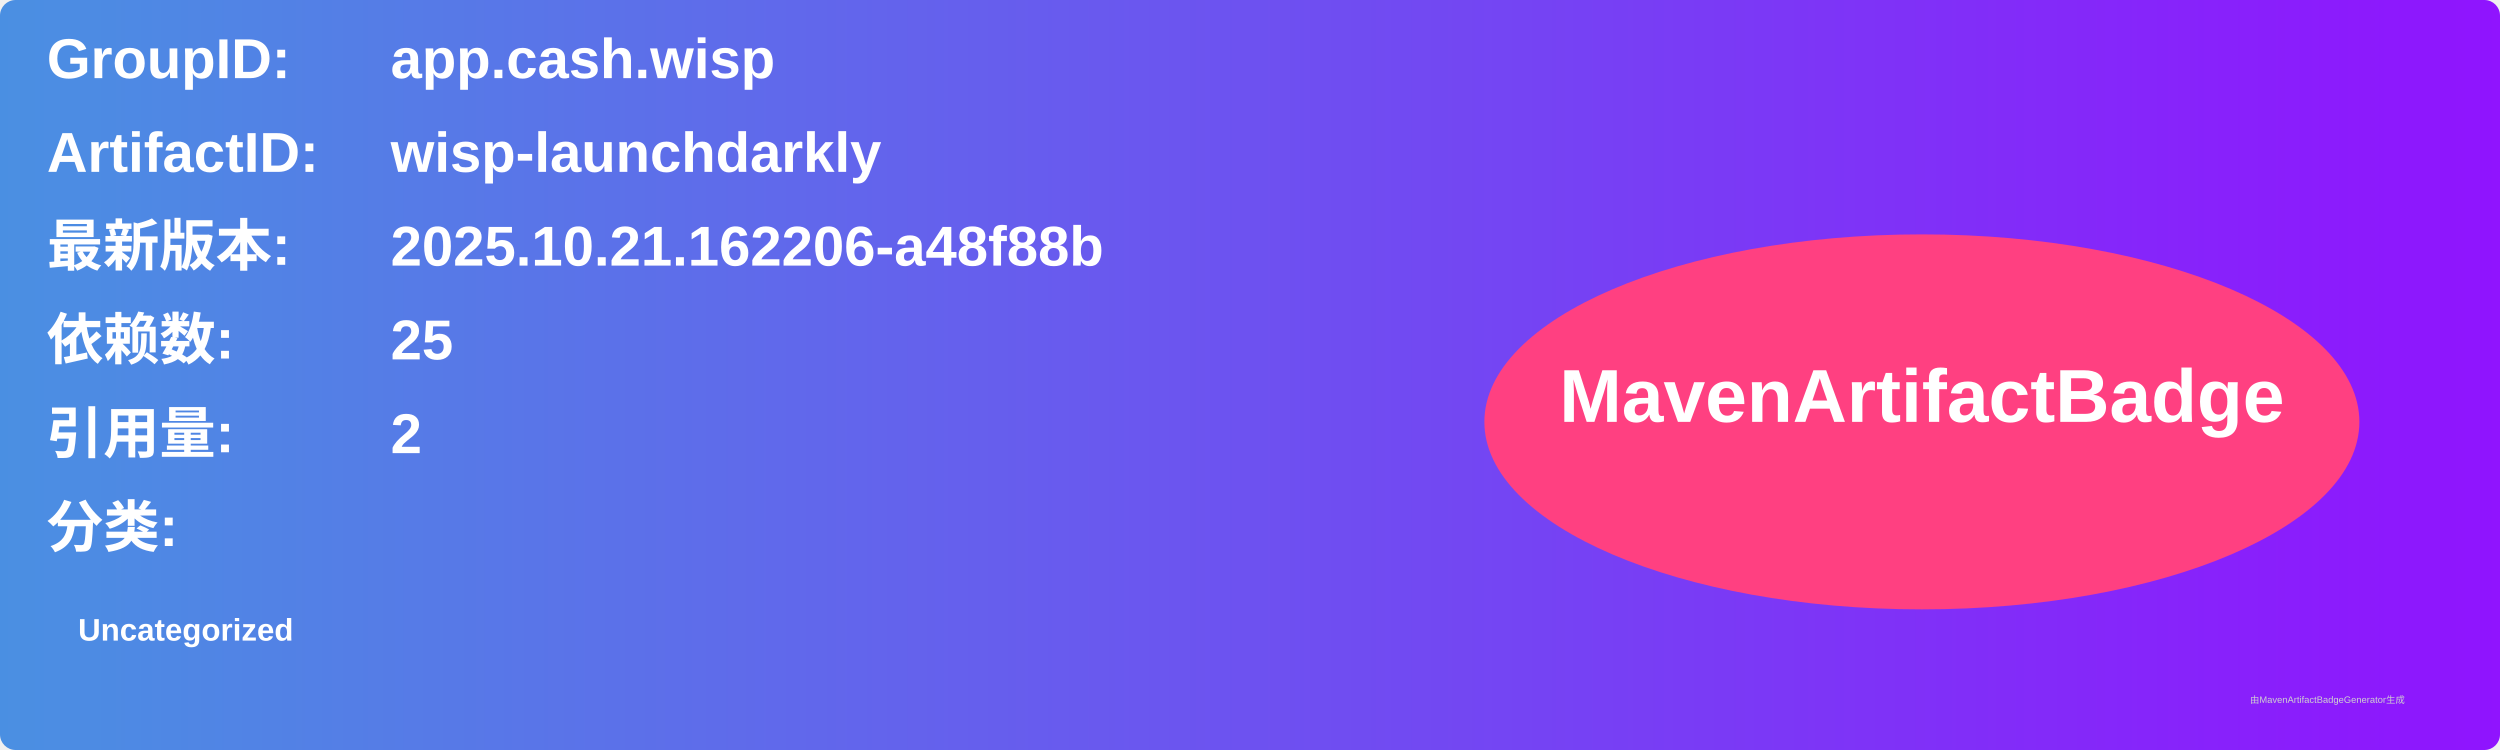
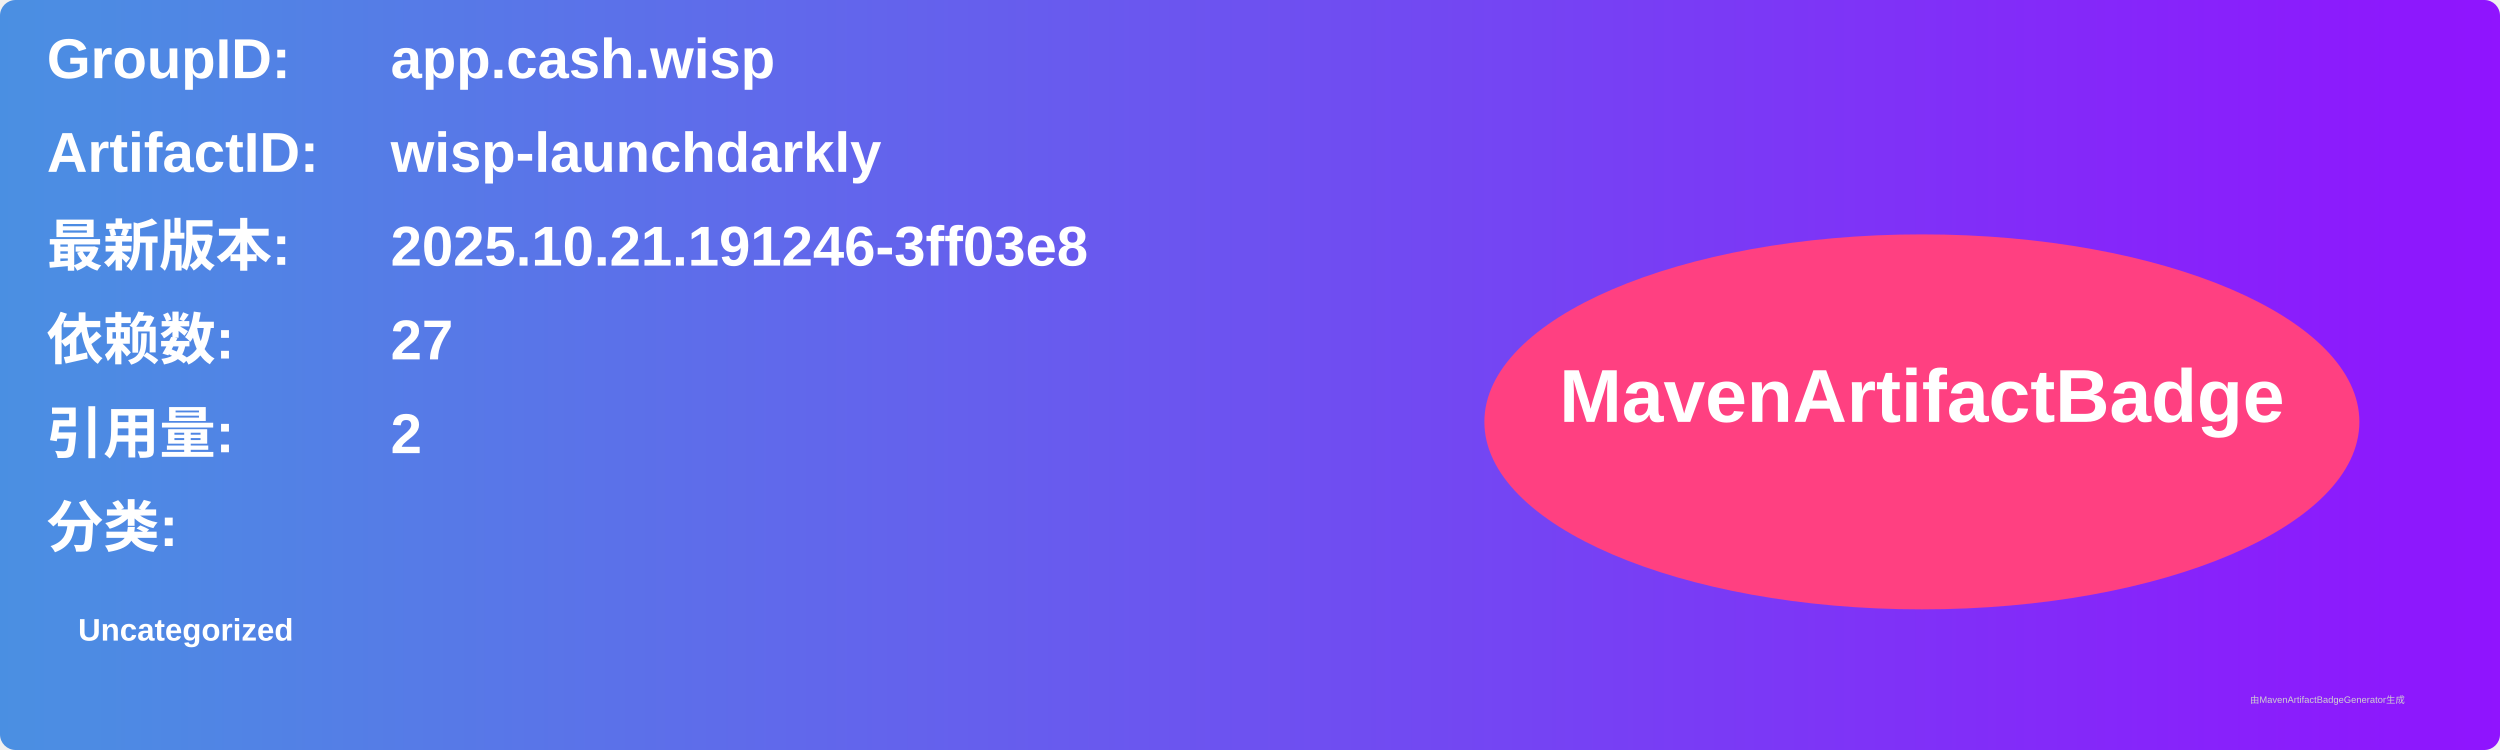
<svg xmlns="http://www.w3.org/2000/svg" width="800" height="240" viewBox="0 0 800 240">
  <linearGradient id="grad" x1="0%" y1="0%" x2="100%" y2="0%">
    <stop offset="0%" stop-color="#4a90e2" />
    <stop offset="100%" stop-color="#9013fe" />
  </linearGradient>
  <rect width="100%" height="100%" rx="5" ry="5" fill="url(#grad)" />
  <g transform="translate(15, 15)">
    <text x="0" y="10" font-family="Arial" font-size="18" fill="white" font-weight="bold" width="260">GroupID:</text>
    <text x="110" y="10" font-family="Arial" font-size="18" fill="white" font-weight="bold" width="460">app.cash.wisp</text>
    <text x="0" y="40" font-family="Arial" font-size="18" fill="white" font-weight="bold" width="260">ArtifactID:</text>
    <text x="110" y="40" font-family="Arial" font-size="18" fill="white" font-weight="bold" width="460">wisp-launchdarkly</text>
    <text x="0" y="70" font-family="Arial" font-size="18" fill="white" font-weight="bold">最新版本:</text>
    <text x="110" y="70" font-family="Arial" font-size="18" fill="white" font-weight="bold">
-       <tspan font-weight="bold">2025.10.21.162206-a48f88b</tspan>
+       <tspan font-weight="bold">2025.10.21.191246-3ff03e8</tspan>
    </text>
    <text x="0" y="100" font-family="Arial" font-size="18" fill="white" font-weight="bold">依赖数: </text>
    <text x="110" y="100" font-family="Arial" font-size="18" fill="white">
-       <tspan font-weight="bold">25</tspan>
+       <tspan font-weight="bold">27</tspan>
    </text>
    <text x="0" y="130" font-family="Arial" font-size="18" fill="white" font-weight="bold">引用量: </text>
    <text x="110" y="130" font-family="Arial" font-size="18" fill="white">
      <tspan font-weight="bold">2</tspan>
    </text>
    <text x="0" y="160" font-family="Arial" font-size="18" fill="white" font-weight="bold">分类:</text>
    <text x="10" y="190" font-family="Arial" font-size="10" fill="white">
      <tspan font-weight="bold">Uncategorized</tspan>
    </text>
    <ellipse cx="600" cy="120" rx="140" ry="60" fill="#ff4081" />
    <text x="600" y="120" text-anchor="middle" font-family="Arial" font-size="24" fill="white" font-weight="bold">MavenArtifactBadge</text>
  </g>
  <text x="720" y="225" font-family="Arial" font-size="3" fill="#d0d0d0">由MavenArtifactBadgeGenerator生成</text>
</svg>
